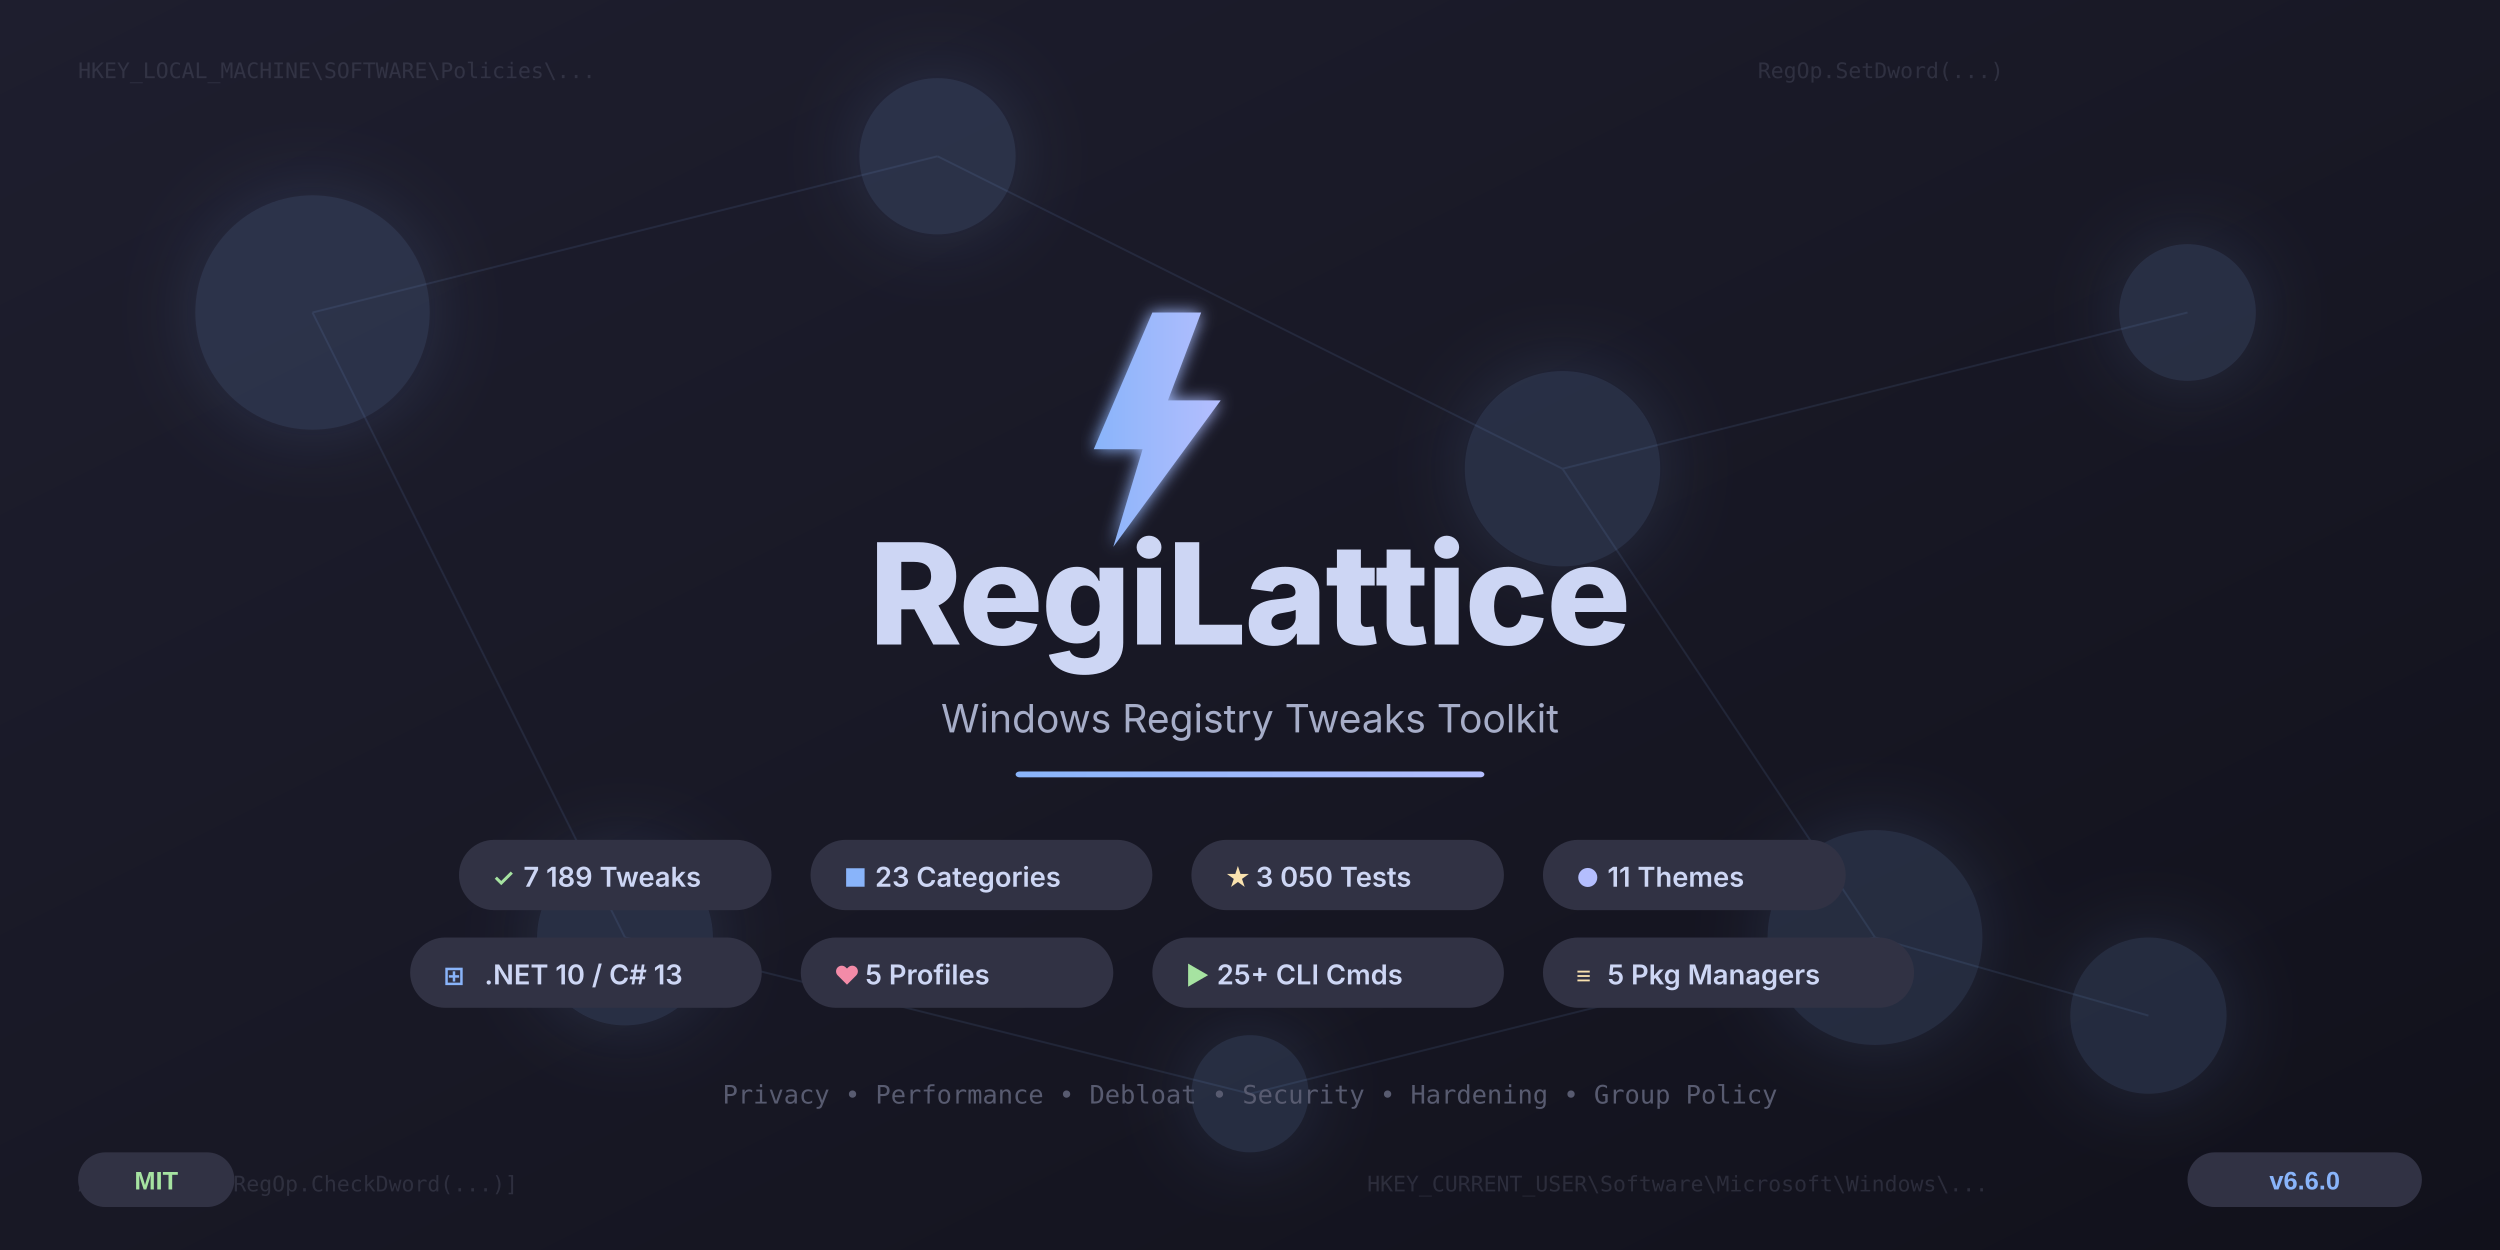
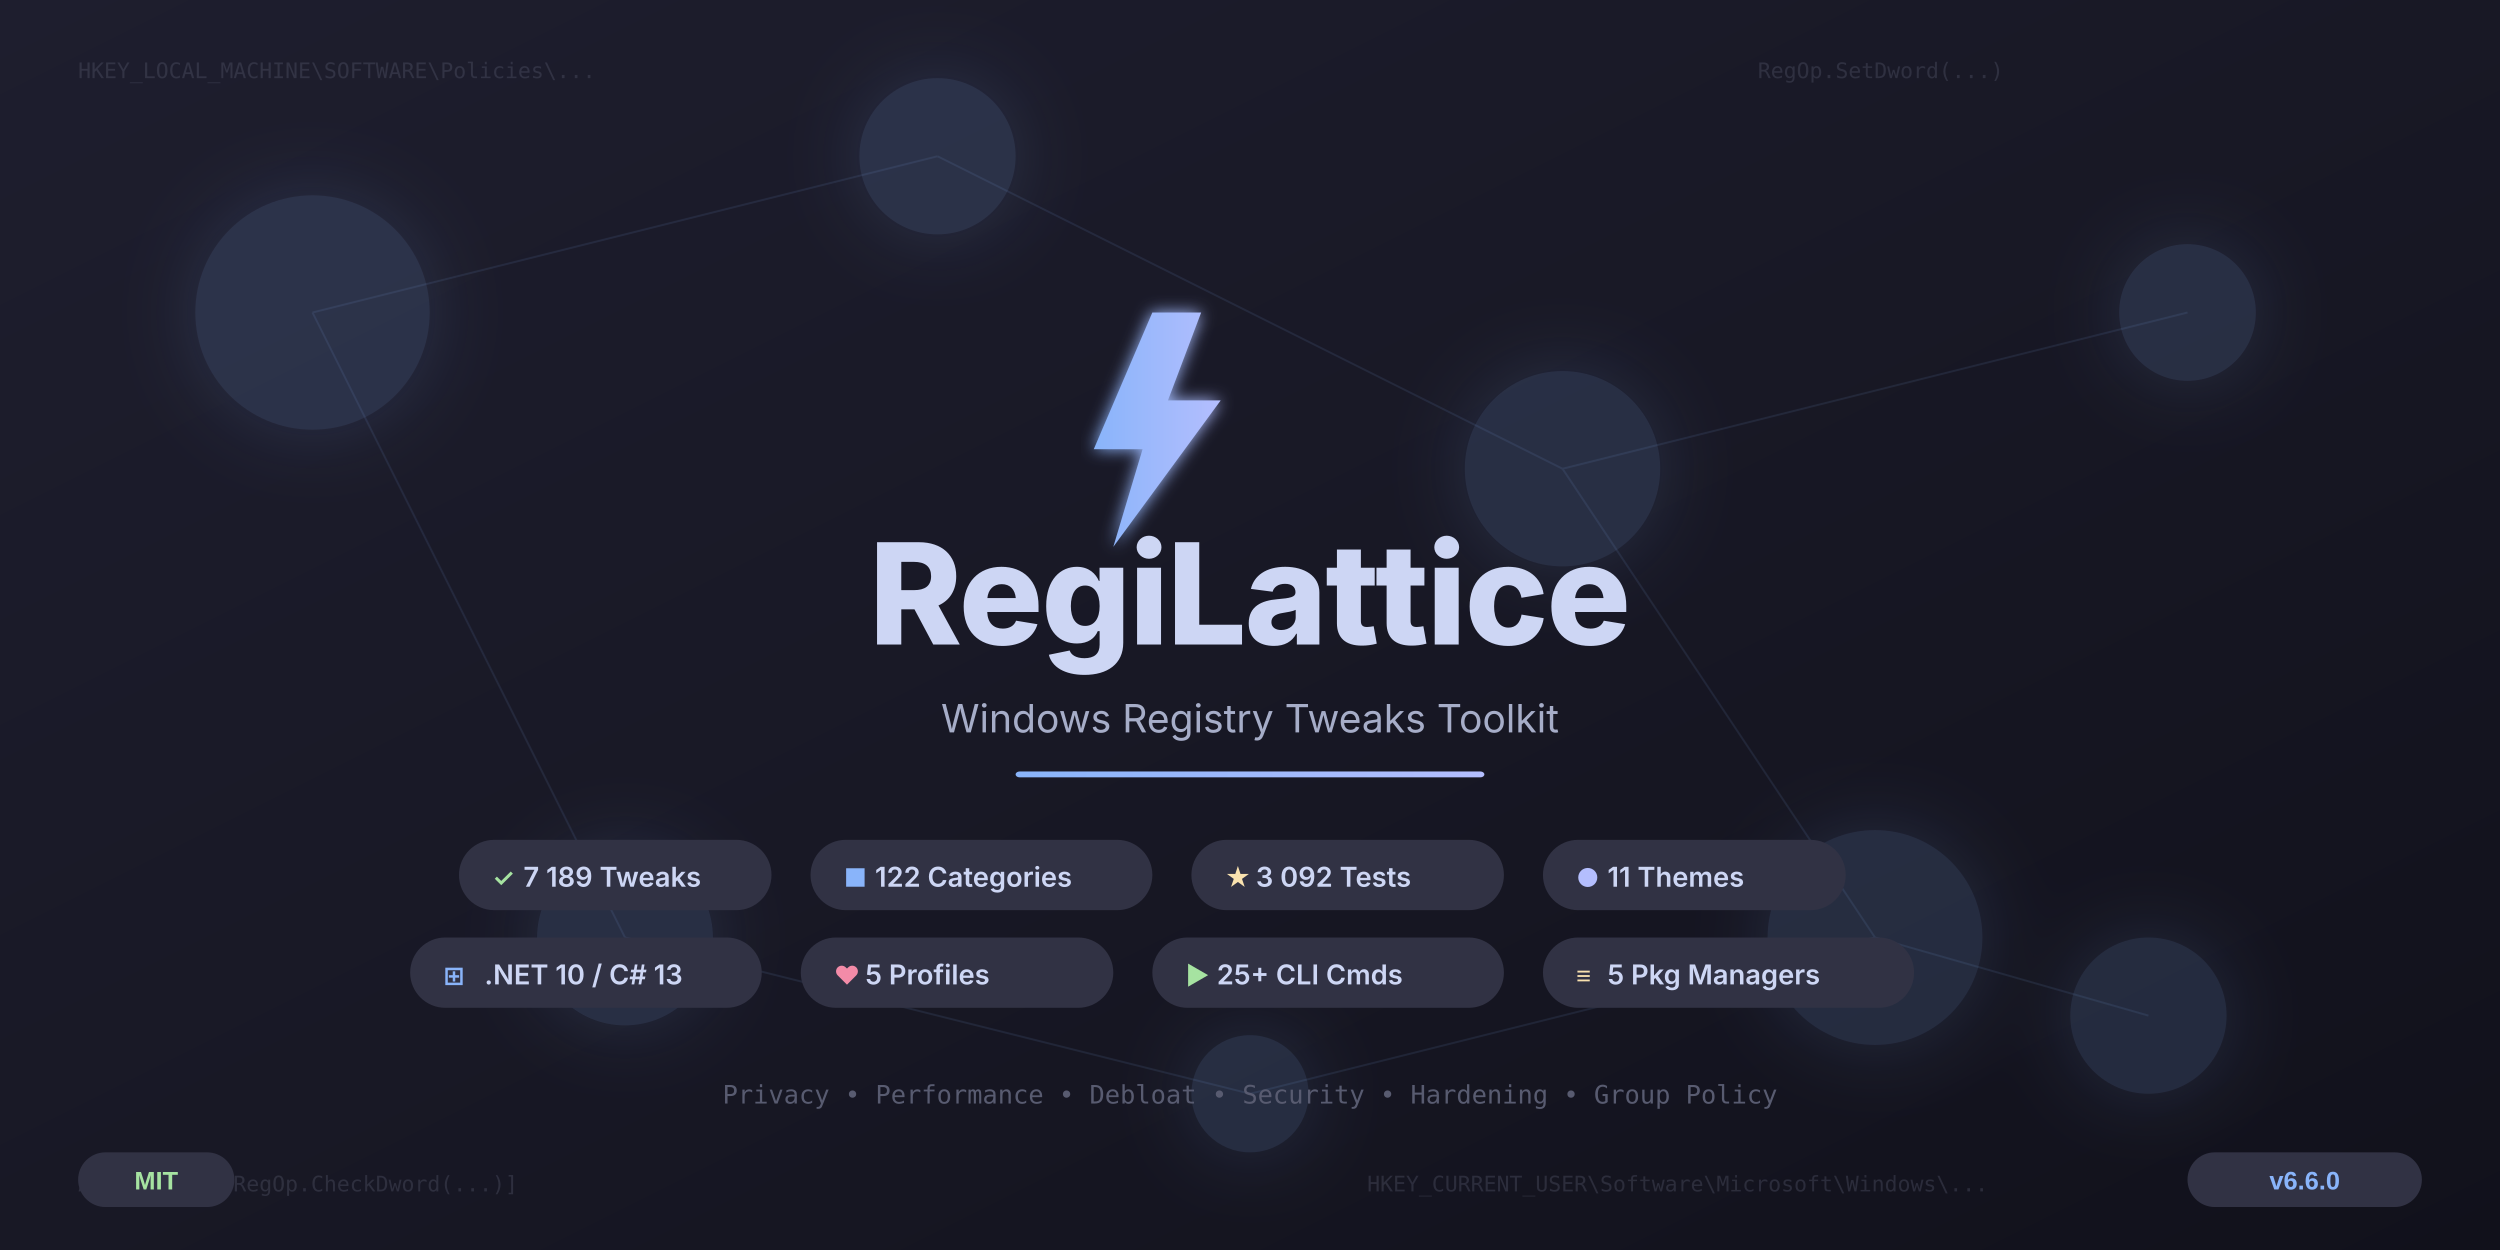
<svg xmlns="http://www.w3.org/2000/svg" width="1280" height="640" viewBox="0 0 1280 640">
  <defs>
    <linearGradient id="bgGrad" x1="0%" y1="0%" x2="100%" y2="100%">
      <stop offset="0%" style="stop-color:#1e1e2e" />
      <stop offset="50%" style="stop-color:#181825" />
      <stop offset="100%" style="stop-color:#11111b" />
    </linearGradient>
    <linearGradient id="accentGrad" x1="0%" y1="0%" x2="100%" y2="0%">
      <stop offset="0%" style="stop-color:#89b4fa" />
      <stop offset="100%" style="stop-color:#b4befe" />
    </linearGradient>
    <linearGradient id="gridGrad" x1="0%" y1="0%" x2="0%" y2="100%">
      <stop offset="0%" style="stop-color:#313244;stop-opacity:0.4" />
      <stop offset="100%" style="stop-color:#313244;stop-opacity:0" />
    </linearGradient>
    <filter id="glow">
      <feGaussianBlur stdDeviation="4" result="blur" />
      <feMerge>
        <feMergeNode in="blur" />
        <feMergeNode in="SourceGraphic" />
      </feMerge>
    </filter>
    <filter id="softGlow">
      <feGaussianBlur stdDeviation="20" result="blur" />
      <feMerge>
        <feMergeNode in="blur" />
        <feMergeNode in="SourceGraphic" />
      </feMerge>
    </filter>
  </defs>
  <rect width="1280" height="640" fill="url(#bgGrad)" />
  <g stroke="url(#gridGrad)" stroke-width="0.5" fill="none">
    <line x1="0" y1="80" x2="1280" y2="80" />
    <line x1="0" y1="160" x2="1280" y2="160" />
    <line x1="0" y1="240" x2="1280" y2="240" />
    <line x1="0" y1="320" x2="1280" y2="320" />
    <line x1="0" y1="400" x2="1280" y2="400" />
    <line x1="0" y1="480" x2="1280" y2="480" />
    <line x1="0" y1="560" x2="1280" y2="560" />
    <line x1="160" y1="0" x2="160" y2="640" />
    <line x1="320" y1="0" x2="320" y2="640" />
    <line x1="480" y1="0" x2="480" y2="640" />
    <line x1="640" y1="0" x2="640" y2="640" />
    <line x1="800" y1="0" x2="800" y2="640" />
    <line x1="960" y1="0" x2="960" y2="640" />
    <line x1="1120" y1="0" x2="1120" y2="640" />
  </g>
  <g fill="#89b4fa" opacity="0.15" filter="url(#softGlow)">
    <circle cx="160" cy="160" r="60" />
    <circle cx="480" cy="80" r="40" />
    <circle cx="800" cy="240" r="50" />
    <circle cx="1120" cy="160" r="35" />
    <circle cx="320" cy="480" r="45" />
    <circle cx="960" cy="480" r="55" />
    <circle cx="640" cy="560" r="30" />
    <circle cx="1100" cy="520" r="40" />
  </g>
  <g stroke="#89b4fa" stroke-width="1" opacity="0.1">
    <line x1="160" y1="160" x2="480" y2="80" />
    <line x1="480" y1="80" x2="800" y2="240" />
    <line x1="800" y1="240" x2="1120" y2="160" />
    <line x1="160" y1="160" x2="320" y2="480" />
    <line x1="800" y1="240" x2="960" y2="480" />
    <line x1="320" y1="480" x2="640" y2="560" />
    <line x1="640" y1="560" x2="960" y2="480" />
    <line x1="960" y1="480" x2="1100" y2="520" />
  </g>
  <g font-family="'Cascadia Code', 'Fira Code', 'Consolas', monospace" font-size="11" fill="#585b70" opacity="0.35">
    <text x="40" y="40">HKEY_LOCAL_MACHINE\SOFTWARE\Policies\...</text>
    <text x="700" y="610">HKEY_CURRENT_USER\Software\Microsoft\Windows\...</text>
    <text x="900" y="40">RegOp.SetDword(...)</text>
    <text x="40" y="610">ApplyOps = [RegOp.CheckDword(...)]</text>
  </g>
  <g transform="translate(540, 160)" filter="url(#glow)">
    <polygon points="50,0 20,70 45,70 30,120 85,45 58,45 75,0" fill="url(#accentGrad)" />
  </g>
  <text x="640" y="330" text-anchor="middle" font-family="'Segoe UI', 'Inter', Arial, sans-serif" font-weight="800" font-size="72" fill="#cdd6f4" letter-spacing="-1">
    RegiLattice
  </text>
  <text x="640" y="375" text-anchor="middle" font-family="'Segoe UI', 'Inter', Arial, sans-serif" font-weight="400" font-size="20" fill="#a6adc8">
    Windows Registry Tweaks Toolkit
  </text>
  <rect x="520" y="395" width="240" height="3" rx="2" fill="url(#accentGrad)" />
  <g font-family="'Segoe UI', 'Inter', Arial, sans-serif">
    <rect x="235" y="430" width="160" height="36" rx="18" fill="#313244" />
    <text x="252" y="454" font-size="13" font-weight="600" fill="#a6e3a1">✓</text>
    <text x="268" y="454" font-size="14" font-weight="600" fill="#cdd6f4">7 189 Tweaks</text>
    <rect x="415" y="430" width="175" height="36" rx="18" fill="#313244" />
    <text x="432" y="454" font-size="13" font-weight="600" fill="#89b4fa">■</text>
-     <text x="448" y="454" font-size="14" font-weight="600" fill="#cdd6f4">23 Categories</text>
+     <text x="448" y="454" font-size="14" font-weight="600" fill="#cdd6f4">122 Categories</text>
    <rect x="610" y="430" width="160" height="36" rx="18" fill="#313244" />
    <text x="627" y="454" font-size="13" font-weight="600" fill="#f9e2af">★</text>
-     <text x="643" y="454" font-size="14" font-weight="600" fill="#cdd6f4">3 050 Tests</text>
+     <text x="643" y="454" font-size="14" font-weight="600" fill="#cdd6f4">3 092 Tests</text>
    <rect x="790" y="430" width="155" height="36" rx="18" fill="#313244" />
    <text x="807" y="454" font-size="13" font-weight="600" fill="#b4befe">●</text>
    <text x="823" y="454" font-size="14" font-weight="600" fill="#cdd6f4">11 Themes</text>
    <rect x="210" y="480" width="180" height="36" rx="18" fill="#313244" />
    <text x="227" y="504" font-size="13" font-weight="600" fill="#89b4fa">⊞</text>
    <text x="248" y="504" font-size="14" font-weight="600" fill="#cdd6f4">.NET 10 / C# 13</text>
    <rect x="410" y="480" width="160" height="36" rx="18" fill="#313244" />
    <text x="427" y="504" font-size="13" font-weight="600" fill="#f38ba8">♥</text>
    <text x="443" y="504" font-size="14" font-weight="600" fill="#cdd6f4">5 Profiles</text>
    <rect x="590" y="480" width="180" height="36" rx="18" fill="#313244" />
    <text x="607" y="504" font-size="13" font-weight="600" fill="#a6e3a1">▶</text>
    <text x="623" y="504" font-size="14" font-weight="600" fill="#cdd6f4">25+ CLI Cmds</text>
    <rect x="790" y="480" width="190" height="36" rx="18" fill="#313244" />
    <text x="807" y="504" font-size="13" font-weight="600" fill="#f9e2af">≡</text>
    <text x="823" y="504" font-size="14" font-weight="600" fill="#cdd6f4">5 Pkg Managers</text>
  </g>
  <text x="640" y="565" text-anchor="middle" font-family="'Cascadia Code', 'Fira Code', monospace" font-size="13" fill="#585b70">
    Privacy • Performance • Debloat • Security • Hardening • Group Policy
  </text>
  <g transform="translate(1120, 590)">
    <rect width="120" height="28" rx="14" fill="#313244" />
    <text x="60" y="19" text-anchor="middle" font-family="'Segoe UI', Arial, sans-serif" font-size="13" font-weight="600" fill="#89b4fa">v6.6.0</text>
  </g>
  <g transform="translate(40, 590)">
    <rect width="80" height="28" rx="14" fill="#313244" />
    <text x="40" y="19" text-anchor="middle" font-family="'Segoe UI', Arial, sans-serif" font-size="13" font-weight="600" fill="#a6e3a1">MIT</text>
  </g>
</svg>
